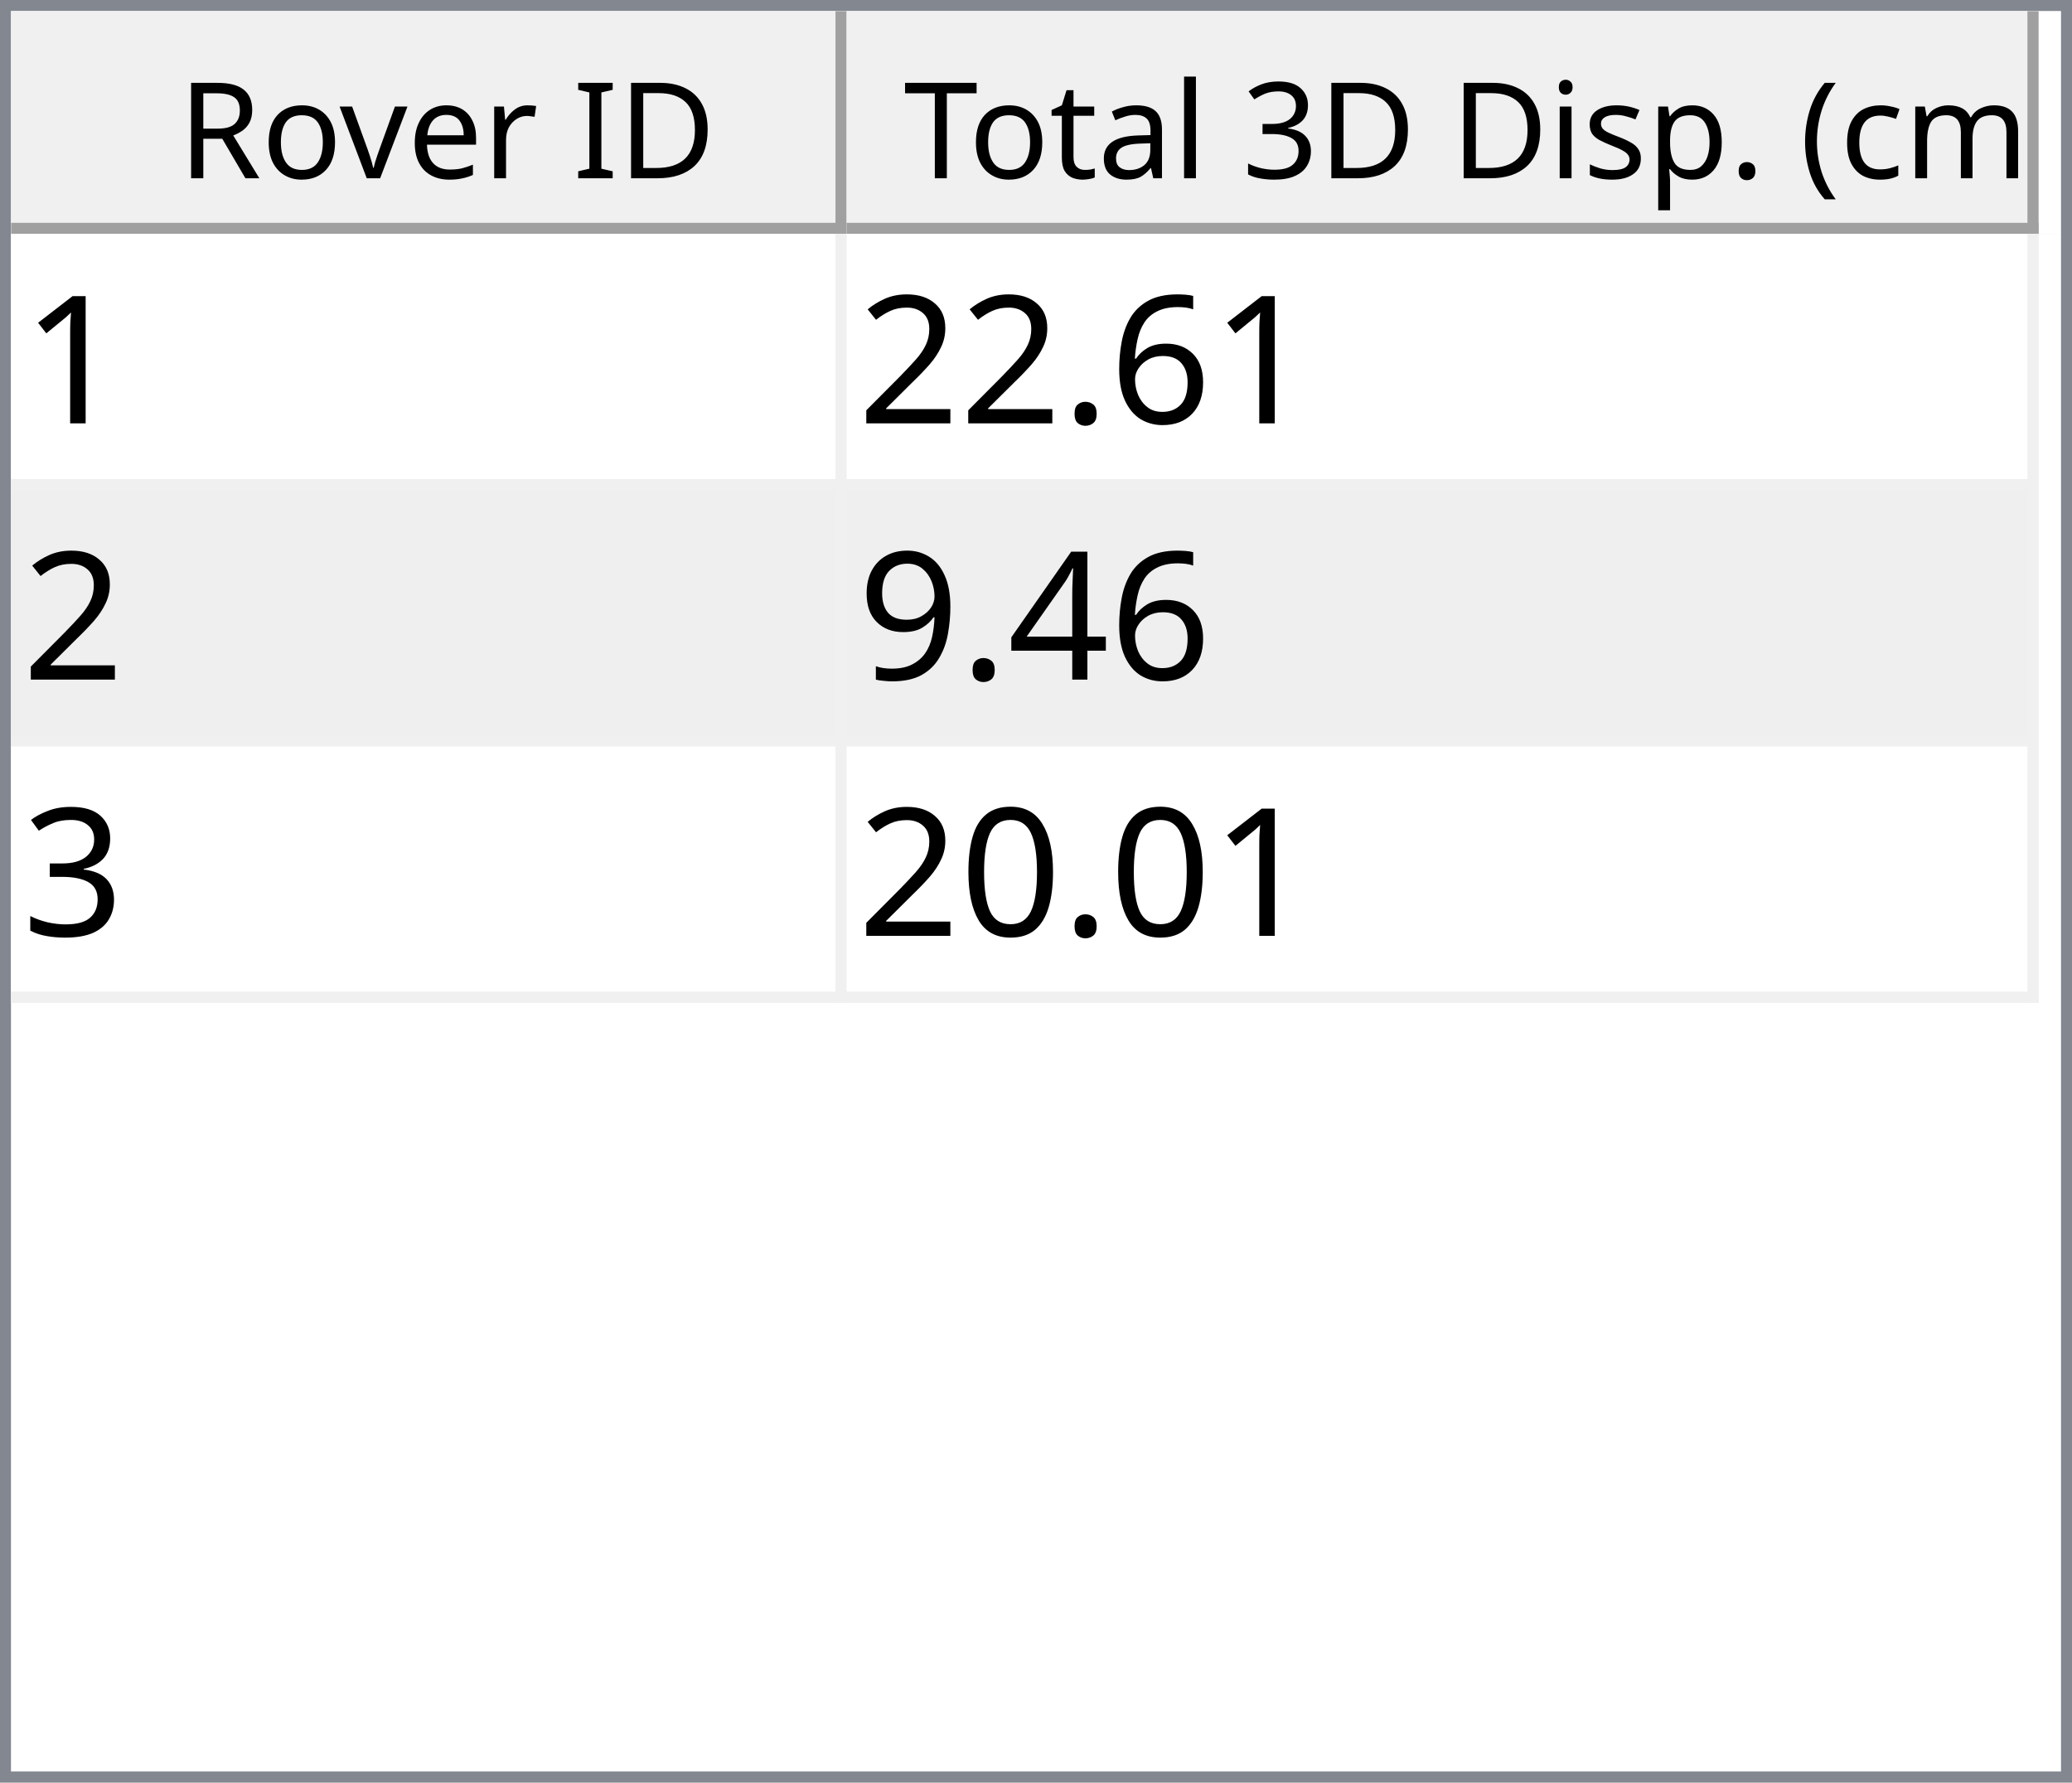
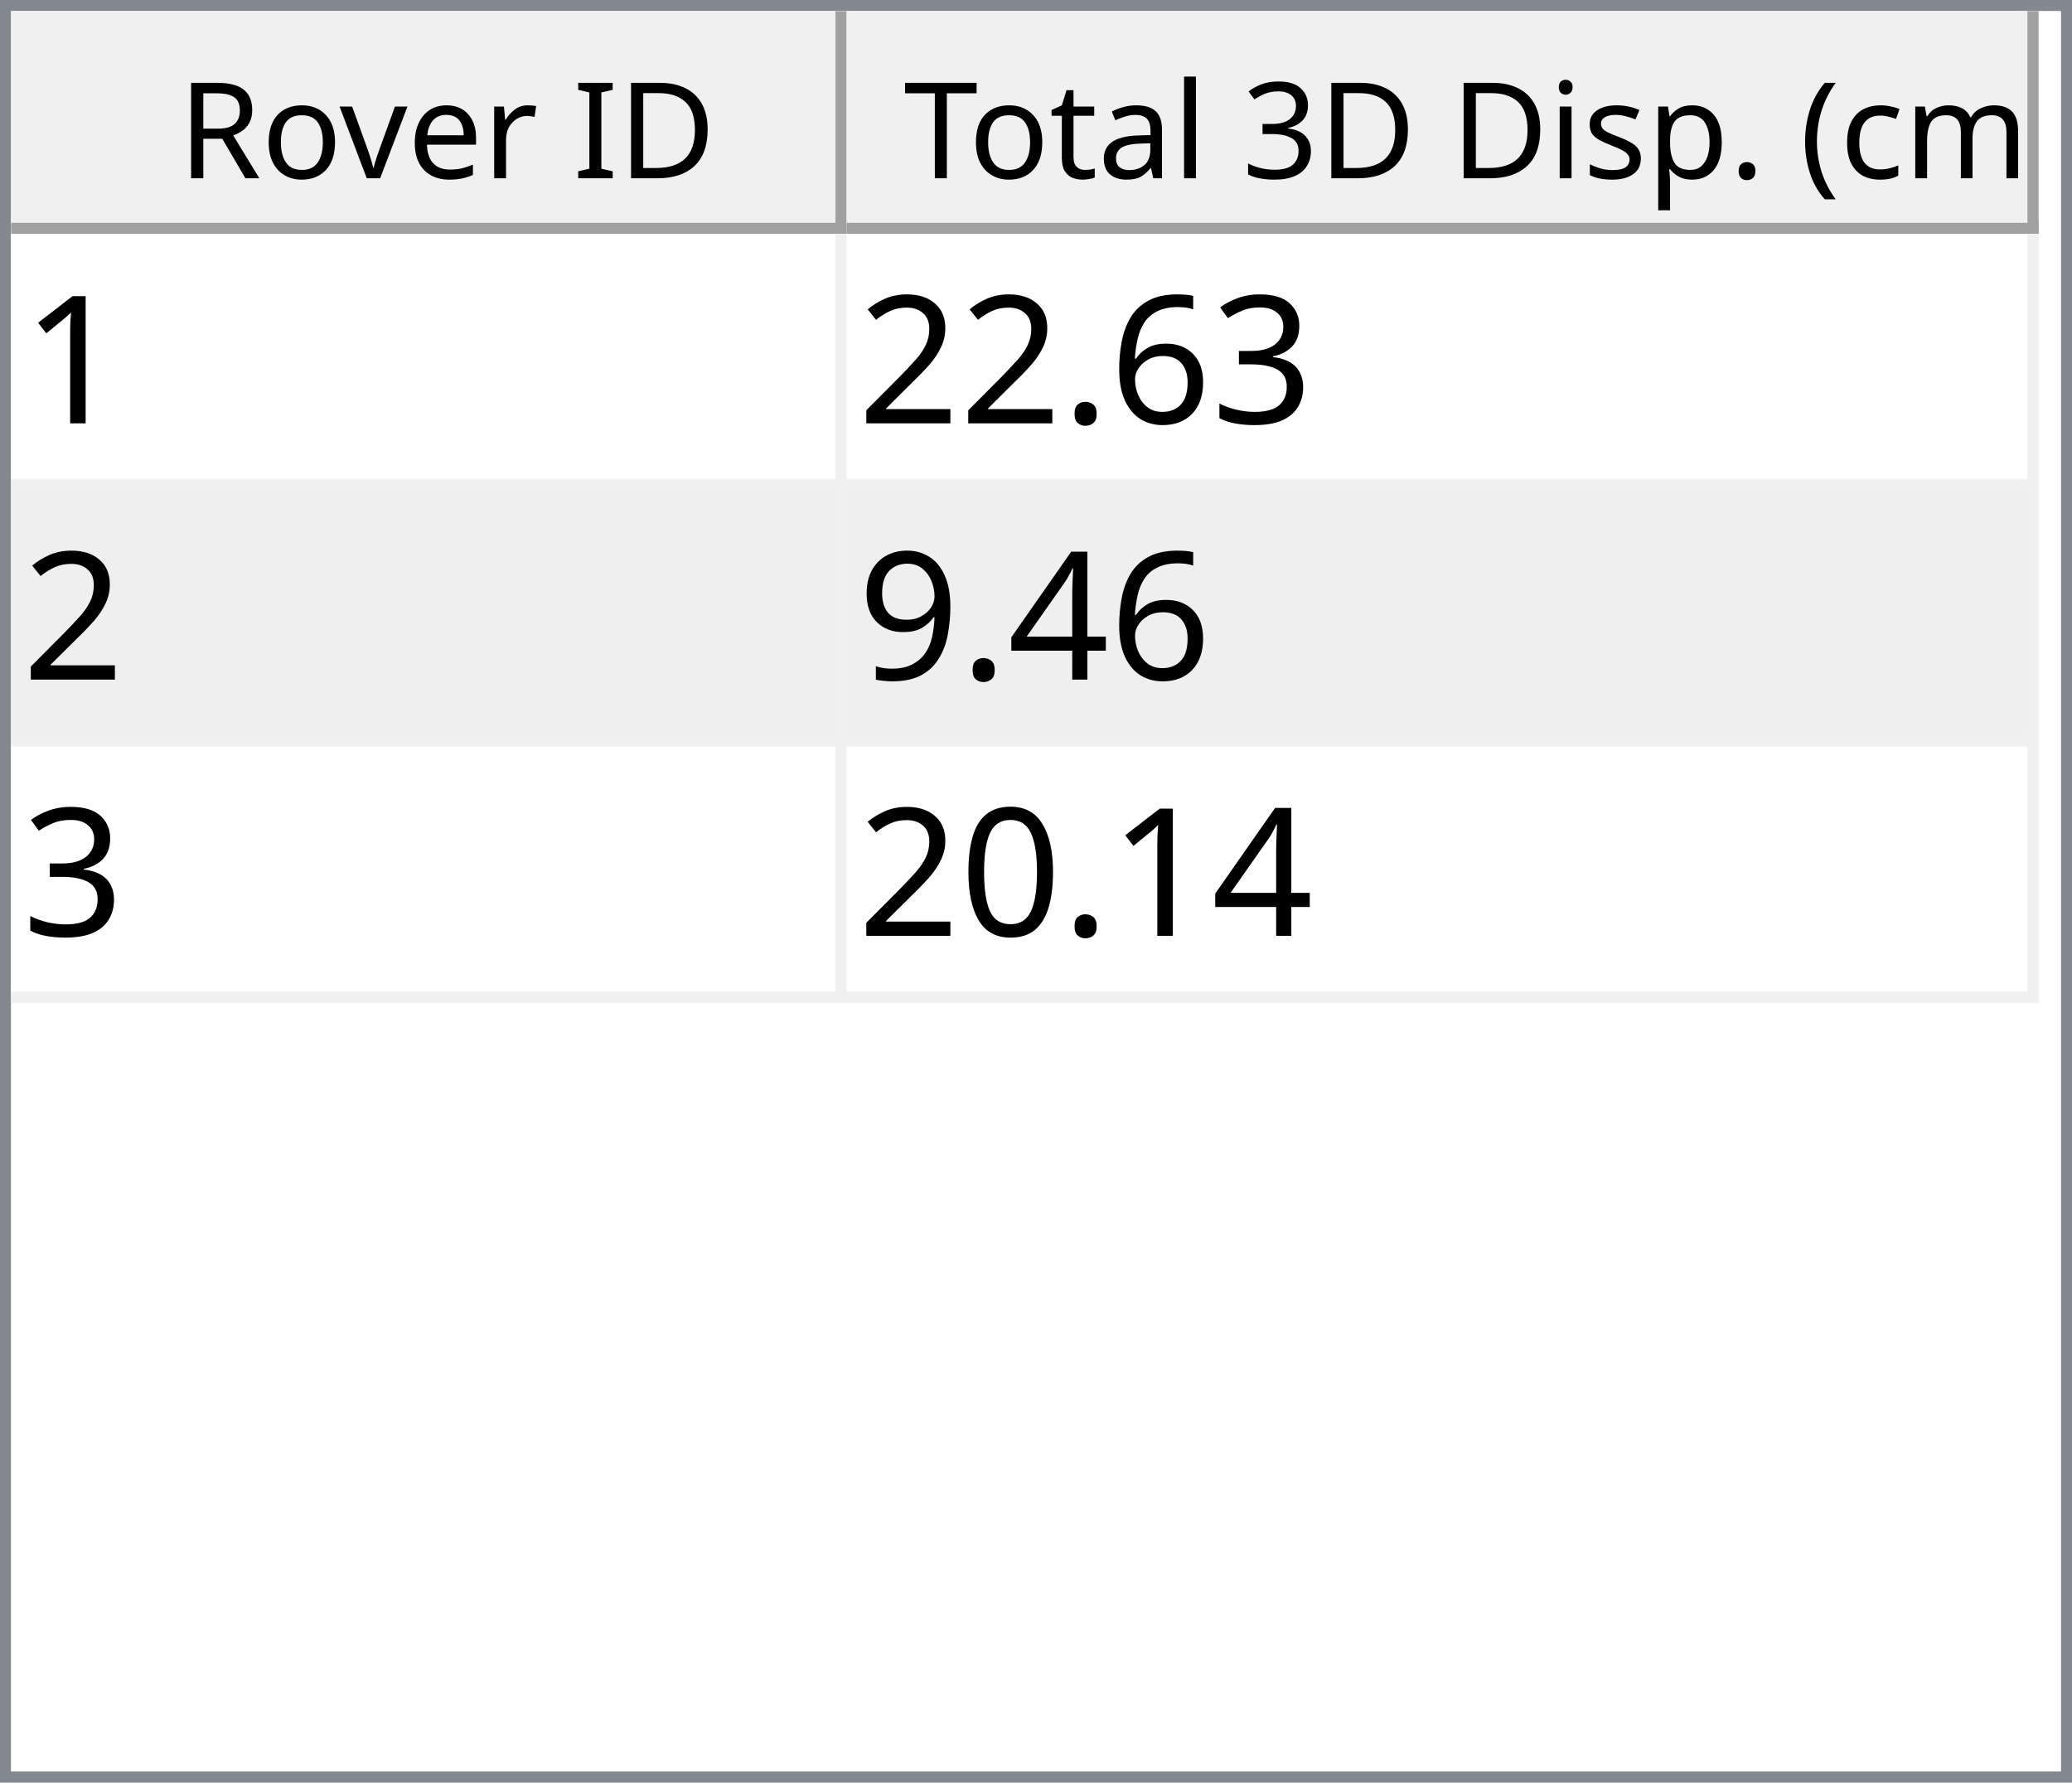
<svg xmlns="http://www.w3.org/2000/svg" style="fill-opacity:1; color-rendering:auto; color-interpolation:auto; text-rendering:auto; stroke:black; stroke-linecap:square; stroke-miterlimit:10; shape-rendering:auto; stroke-opacity:1; fill:black; stroke-dasharray:none; font-weight:normal; stroke-width:1; font-family:'Dialog'; font-style:normal; stroke-linejoin:miter; font-size:12px; stroke-dashoffset:0; image-rendering:auto;" width="186" height="160">
  <defs id="genericDefs" />
  <g>
    <defs id="defs1">
      <clipPath clipPathUnits="userSpaceOnUse" id="clipPath1">
        <path d="M0 0 L186 0 L186 160 L0 160 L0 0 Z" />
      </clipPath>
      <clipPath clipPathUnits="userSpaceOnUse" id="clipPath2">
        <path d="M0 0 L0 160 L186 160 L186 0 Z" />
      </clipPath>
      <clipPath clipPathUnits="userSpaceOnUse" id="clipPath3">
        <path d="M0 0 L0 20 L184 20 L184 0 Z" />
      </clipPath>
      <clipPath clipPathUnits="userSpaceOnUse" id="clipPath4">
        <path d="M0 0 L0 20 L75 20 L75 0 Z" />
      </clipPath>
      <clipPath clipPathUnits="userSpaceOnUse" id="clipPath5">
        <path d="M1 1 L1 19 L74 19 L74 1 Z" />
      </clipPath>
      <clipPath clipPathUnits="userSpaceOnUse" id="clipPath6">
        <path d="M0 0 L0 18 L73 18 L73 0 Z" />
      </clipPath>
      <clipPath clipPathUnits="userSpaceOnUse" id="clipPath7">
        <path d="M-0.5 -0.5 L-0.5 19.5 L74.5 19.5 L74.5 -0.5 Z" />
      </clipPath>
      <clipPath clipPathUnits="userSpaceOnUse" id="clipPath8">
        <path d="M0 0 L0 20 L107 20 L107 0 Z" />
      </clipPath>
      <clipPath clipPathUnits="userSpaceOnUse" id="clipPath9">
        <path d="M1 1 L1 19 L106 19 L106 1 Z" />
      </clipPath>
      <clipPath clipPathUnits="userSpaceOnUse" id="clipPath10">
        <path d="M0 0 L0 18 L105 18 L105 0 Z" />
      </clipPath>
      <clipPath clipPathUnits="userSpaceOnUse" id="clipPath11">
        <path d="M-0.5 -0.5 L-0.5 19.5 L106.5 19.5 L106.5 -0.5 Z" />
      </clipPath>
      <clipPath clipPathUnits="userSpaceOnUse" id="clipPath12">
        <path d="M0 0 L0 138 L184 138 L184 0 Z" />
      </clipPath>
      <clipPath clipPathUnits="userSpaceOnUse" id="clipPath13">
        <path d="M0 0 L0 69 L182 69 L182 0 Z" />
      </clipPath>
      <clipPath clipPathUnits="userSpaceOnUse" id="clipPath14">
        <path d="M-0.5 -0.5 L-0.5 68.5 L181.5 68.5 L181.5 -0.5 Z" />
      </clipPath>
      <clipPath clipPathUnits="userSpaceOnUse" id="clipPath15">
        <path d="M0 0 L0 22 L74 22 L74 0 Z" />
      </clipPath>
      <clipPath clipPathUnits="userSpaceOnUse" id="clipPath16">
        <path d="M0 0 L0 22 L106 22 L106 0 Z" />
      </clipPath>
      <font horiz-adv-x="64.551" id="font1">
        <font-face ascent="107.91" descent="25.098" units-per-em="100" style="font-style:normal; font-family:Segoe UI; font-weight:normal;" />
        <missing-glyph horiz-adv-x="64.551" d="M8.109 0 L8.109 68.266 L56.453 68.266 L56.453 0 L8.109 0 ZM15.328 7.234 L49.219 7.234 L49.219 61.031 L15.328 61.031 L15.328 7.234 Z" />
        <glyph unicode="D" horiz-adv-x="70.117" d="M9.188 0 L9.188 70.016 L28.516 70.016 Q65.531 70.016 65.531 35.891 Q65.531 19.672 55.25 9.836 Q44.969 0 27.734 0 L9.188 0 ZM17.391 62.594 L17.391 7.422 L27.828 7.422 Q41.609 7.422 49.273 14.797 Q56.938 22.172 56.938 35.688 Q56.938 62.594 28.328 62.594 L17.391 62.594 Z" />
        <glyph unicode="I" horiz-adv-x="26.611" d="M17.391 0 L9.188 0 L9.188 70.016 L17.391 70.016 L17.391 0 Z" />
        <glyph unicode=" " horiz-adv-x="27.393" d="" />
        <glyph unicode="r" horiz-adv-x="34.766" d="M34.188 41.891 Q32.078 43.5 28.125 43.5 Q23 43.5 19.555 38.672 Q16.109 33.844 16.109 25.484 L16.109 0 L8.109 0 L8.109 50 L16.109 50 L16.109 39.703 L16.312 39.703 Q18.016 44.969 21.531 47.922 Q25.047 50.875 29.391 50.875 Q32.516 50.875 34.188 50.203 L34.188 41.891 Z" />
        <glyph unicode="e" horiz-adv-x="52.295" d="M48.297 23 L12.984 23 Q13.188 14.656 17.484 10.109 Q21.781 5.562 29.297 5.562 Q37.75 5.562 44.828 11.141 L44.828 3.609 Q38.234 -1.172 27.391 -1.172 Q16.797 -1.172 10.742 5.641 Q4.688 12.453 4.688 24.812 Q4.688 36.469 11.305 43.82 Q17.922 51.172 27.734 51.172 Q37.547 51.172 42.922 44.828 Q48.297 38.484 48.297 27.203 L48.297 23 ZM40.094 29.781 Q40.047 36.719 36.75 40.578 Q33.453 44.438 27.594 44.438 Q21.922 44.438 17.969 40.383 Q14.016 36.328 13.094 29.781 L40.094 29.781 Z" />
        <glyph unicode="v" horiz-adv-x="47.9" d="M47.406 50 L27.484 0 L19.625 0 L0.688 50 L9.469 50 L22.172 13.672 Q23.578 9.672 23.922 6.688 L24.125 6.688 Q24.609 10.453 25.688 13.484 L38.969 50 L47.406 50 Z" />
        <glyph unicode="o" horiz-adv-x="58.594" d="M29 -1.172 Q17.922 -1.172 11.305 5.836 Q4.688 12.844 4.688 24.422 Q4.688 37.016 11.57 44.094 Q18.453 51.172 30.172 51.172 Q41.359 51.172 47.633 44.289 Q53.906 37.406 53.906 25.203 Q53.906 13.234 47.141 6.031 Q40.375 -1.172 29 -1.172 ZM29.594 44.438 Q21.875 44.438 17.383 39.188 Q12.891 33.938 12.891 24.703 Q12.891 15.828 17.43 10.695 Q21.969 5.562 29.594 5.562 Q37.359 5.562 41.531 10.594 Q45.703 15.625 45.703 24.906 Q45.703 34.281 41.531 39.359 Q37.359 44.438 29.594 44.438 Z" />
        <glyph unicode="R" horiz-adv-x="59.814" d="M59.375 0 L49.609 0 L37.891 19.625 Q36.281 22.359 34.766 24.289 Q33.25 26.219 31.664 27.438 Q30.078 28.656 28.25 29.219 Q26.422 29.781 24.125 29.781 L17.391 29.781 L17.391 0 L9.188 0 L9.188 70.016 L30.078 70.016 Q34.672 70.016 38.555 68.867 Q42.438 67.719 45.289 65.375 Q48.141 63.031 49.758 59.547 Q51.375 56.062 51.375 51.375 Q51.375 47.703 50.273 44.656 Q49.172 41.609 47.148 39.211 Q45.125 36.812 42.266 35.133 Q39.406 33.453 35.844 32.516 L35.844 32.328 Q37.594 31.547 38.891 30.547 Q40.188 29.547 41.359 28.18 Q42.531 26.812 43.68 25.078 Q44.828 23.344 46.234 21.047 L59.375 0 ZM17.391 62.594 L17.391 37.203 L28.516 37.203 Q31.594 37.203 34.203 38.133 Q36.812 39.062 38.719 40.797 Q40.625 42.531 41.703 45.047 Q42.781 47.562 42.781 50.688 Q42.781 56.297 39.141 59.445 Q35.5 62.594 28.609 62.594 L17.391 62.594 Z" />
        <glyph unicode=")" horiz-adv-x="30.176" d="M8.297 -15.922 L1.172 -15.922 Q16.406 2.344 16.406 26.812 Q16.406 51.469 1.078 70.016 L8.297 70.016 Q23.531 52.156 23.531 26.703 Q23.531 1.375 8.297 -15.922 Z" />
        <glyph unicode="m" horiz-adv-x="86.133" d="M79.109 0 L71.094 0 L71.094 28.719 Q71.094 37.016 68.531 40.727 Q65.969 44.438 59.906 44.438 Q54.781 44.438 51.195 39.75 Q47.609 35.062 47.609 28.516 L47.609 0 L39.594 0 L39.594 29.688 Q39.594 44.438 28.219 44.438 Q22.953 44.438 19.531 40.016 Q16.109 35.594 16.109 28.516 L16.109 0 L8.109 0 L8.109 50 L16.109 50 L16.109 42.094 L16.312 42.094 Q21.625 51.172 31.844 51.172 Q36.969 51.172 40.773 48.312 Q44.578 45.453 46 40.828 Q51.562 51.172 62.594 51.172 Q79.109 51.172 79.109 30.812 L79.109 0 Z" />
        <glyph unicode="c" horiz-adv-x="46.191" d="M42.188 2.297 Q36.422 -1.172 28.516 -1.172 Q17.828 -1.172 11.258 5.789 Q4.688 12.75 4.688 23.828 Q4.688 36.188 11.766 43.68 Q18.844 51.172 30.672 51.172 Q37.25 51.172 42.281 48.734 L42.281 40.531 Q36.719 44.438 30.375 44.438 Q22.703 44.438 17.797 38.945 Q12.891 33.453 12.891 24.516 Q12.891 15.719 17.508 10.641 Q22.125 5.562 29.891 5.562 Q36.422 5.562 42.188 9.906 L42.188 2.297 Z" />
        <glyph unicode="(" horiz-adv-x="30.176" d="M29.109 -15.922 L21.969 -15.922 Q6.844 1.375 6.844 26.703 Q6.844 52.156 21.969 70.016 L29.203 70.016 Q13.875 51.469 13.875 26.812 Q13.875 2.344 29.109 -15.922 Z" />
        <glyph unicode="." horiz-adv-x="21.68" d="M10.891 -1.078 Q8.641 -1.078 7.055 0.539 Q5.469 2.156 5.469 4.391 Q5.469 6.641 7.055 8.273 Q8.641 9.906 10.891 9.906 Q13.188 9.906 14.797 8.273 Q16.406 6.641 16.406 4.391 Q16.406 2.156 14.797 0.539 Q13.188 -1.078 10.891 -1.078 Z" />
        <glyph unicode="p" horiz-adv-x="58.789" d="M16.312 7.234 L16.109 7.234 L16.109 -23 L8.109 -23 L8.109 50 L16.109 50 L16.109 41.219 L16.312 41.219 Q22.219 51.172 33.594 51.172 Q43.266 51.172 48.688 44.461 Q54.109 37.75 54.109 26.469 Q54.109 13.922 48 6.375 Q41.891 -1.172 31.297 -1.172 Q21.578 -1.172 16.312 7.234 ZM16.109 27.391 L16.109 20.406 Q16.109 14.203 20.141 9.883 Q24.172 5.562 30.375 5.562 Q37.641 5.562 41.773 11.133 Q45.906 16.703 45.906 26.609 Q45.906 34.969 42.047 39.703 Q38.188 44.438 31.594 44.438 Q24.609 44.438 20.359 39.578 Q16.109 34.719 16.109 27.391 Z" />
        <glyph unicode="s" horiz-adv-x="42.432" d="M5.078 1.812 L5.078 10.406 Q11.625 5.562 19.484 5.562 Q30.031 5.562 30.031 12.594 Q30.031 14.594 29.125 15.992 Q28.219 17.391 26.68 18.461 Q25.141 19.531 23.07 20.383 Q21 21.234 18.609 22.172 Q15.281 23.484 12.766 24.828 Q10.25 26.172 8.57 27.859 Q6.891 29.547 6.031 31.695 Q5.172 33.844 5.172 36.719 Q5.172 40.234 6.789 42.945 Q8.406 45.656 11.086 47.484 Q13.766 49.312 17.211 50.242 Q20.656 51.172 24.312 51.172 Q30.812 51.172 35.938 48.922 L35.938 40.828 Q30.422 44.438 23.25 44.438 Q21 44.438 19.195 43.922 Q17.391 43.406 16.094 42.477 Q14.797 41.547 14.086 40.258 Q13.375 38.969 13.375 37.406 Q13.375 35.453 14.086 34.133 Q14.797 32.812 16.164 31.789 Q17.531 30.766 19.484 29.938 Q21.438 29.109 23.922 28.125 Q27.25 26.859 29.883 25.516 Q32.516 24.172 34.375 22.484 Q36.234 20.797 37.234 18.602 Q38.234 16.406 38.234 13.375 Q38.234 9.672 36.602 6.938 Q34.969 4.203 32.234 2.398 Q29.5 0.594 25.93 -0.289 Q22.359 -1.172 18.453 -1.172 Q10.75 -1.172 5.078 1.812 Z" />
        <glyph unicode="i" horiz-adv-x="24.219" d="M12.203 62.703 Q10.062 62.703 8.547 64.164 Q7.031 65.625 7.031 67.875 Q7.031 70.125 8.547 71.609 Q10.062 73.094 12.203 73.094 Q14.406 73.094 15.945 71.609 Q17.484 70.125 17.484 67.875 Q17.484 65.719 15.945 64.211 Q14.406 62.703 12.203 62.703 ZM16.109 0 L8.109 0 L8.109 50 L16.109 50 L16.109 0 Z" />
        <glyph unicode="3" horiz-adv-x="53.906" d="M46.531 19.828 Q46.531 15.094 44.75 11.211 Q42.969 7.328 39.719 4.57 Q36.469 1.812 31.93 0.297 Q27.391 -1.219 21.922 -1.219 Q11.922 -1.219 6 2.594 L6 11.188 Q13.094 5.609 22.219 5.609 Q25.875 5.609 28.828 6.539 Q31.781 7.469 33.906 9.227 Q36.031 10.984 37.18 13.477 Q38.328 15.969 38.328 19.094 Q38.328 32.812 18.797 32.812 L12.984 32.812 L12.984 39.594 L18.5 39.594 Q35.797 39.594 35.797 52.484 Q35.797 64.406 22.609 64.406 Q15.188 64.406 8.688 59.422 L8.688 67.188 Q15.375 71.188 24.609 71.188 Q29 71.188 32.57 69.969 Q36.141 68.75 38.68 66.555 Q41.219 64.359 42.609 61.281 Q44 58.203 44 54.5 Q44 40.672 30.031 36.719 L30.031 36.531 Q33.594 36.141 36.625 34.797 Q39.656 33.453 41.852 31.305 Q44.047 29.156 45.289 26.25 Q46.531 23.344 46.531 19.828 Z" />
        <glyph unicode="l" horiz-adv-x="24.219" d="M16.109 0 L8.109 0 L8.109 74.031 L16.109 74.031 L16.109 0 Z" />
        <glyph unicode="a" horiz-adv-x="50.879" d="M43.891 0 L35.891 0 L35.891 7.812 L35.688 7.812 Q30.469 -1.172 20.312 -1.172 Q12.844 -1.172 8.617 2.781 Q4.391 6.734 4.391 13.281 Q4.391 27.297 20.906 29.594 L35.891 31.688 Q35.891 44.438 25.594 44.438 Q16.547 44.438 9.281 38.281 L9.281 46.484 Q16.656 51.172 26.266 51.172 Q43.891 51.172 43.891 32.516 L43.891 0 ZM35.891 25.297 L23.828 23.641 Q18.266 22.859 15.43 20.875 Q12.594 18.891 12.594 13.875 Q12.594 10.203 15.211 7.883 Q17.828 5.562 22.172 5.562 Q28.125 5.562 32.008 9.742 Q35.891 13.922 35.891 20.312 L35.891 25.297 Z" />
        <glyph unicode="t" horiz-adv-x="33.887" d="M31.297 0.484 Q28.469 -1.078 23.828 -1.078 Q10.688 -1.078 10.688 13.578 L10.688 43.172 L2.094 43.172 L2.094 50 L10.688 50 L10.688 62.203 L18.703 64.797 L18.703 50 L31.297 50 L31.297 43.172 L18.703 43.172 L18.703 14.984 Q18.703 9.969 20.414 7.82 Q22.125 5.672 26.078 5.672 Q29.109 5.672 31.297 7.328 L31.297 0.484 Z" />
        <glyph unicode="T" horiz-adv-x="52.393" d="M50.594 62.594 L30.375 62.594 L30.375 0 L22.172 0 L22.172 62.594 L2 62.594 L2 70.016 L50.594 70.016 L50.594 62.594 Z" />
      </font>
      <font horiz-adv-x="75.0" id="font2">
        <font-face ascent="100.537" descent="21.973" units-per-em="100" style="font-style:normal; font-family:sans-serif; font-weight:normal;" />
        <missing-glyph horiz-adv-x="75.0" d="M12.5 0 L12.5 62.5 L62.5 62.5 L62.5 0 L12.5 0 ZM14.062 1.562 L60.938 1.562 L60.938 60.938 L14.062 60.938 L14.062 1.562 Z" />
        <glyph unicode="1" horiz-adv-x="55.615" d="M37.25 0 L28.469 0 L28.469 56 Q25.297 52.984 20.141 49.953 Q14.984 46.922 10.891 45.406 L10.891 53.906 Q18.266 57.375 23.781 62.305 Q29.297 67.234 31.594 71.875 L37.25 71.875 L37.25 0 Z" />
+         <glyph unicode="3" horiz-adv-x="55.615" d="M4.203 18.891 L12.984 20.062 Q14.5 12.594 18.141 9.297 Q21.781 6 27 6 Q33.203 6 37.477 10.297 Q41.75 14.594 41.75 20.953 Q41.75 27 37.797 30.93 Q33.844 34.859 27.734 34.859 Q25.25 34.859 21.531 33.891 L22.516 41.609 Q23.391 41.5 23.922 41.5 Q29.547 41.5 34.039 44.43 Q38.531 47.359 38.531 53.469 Q38.531 58.297 35.258 61.477 Q31.984 64.656 26.812 64.656 Q21.688 64.656 18.266 61.43 Q14.844 58.203 13.875 51.766 L5.078 53.328 Q6.688 62.156 12.398 67.016 Q18.109 71.875 26.609 71.875 Q32.469 71.875 37.398 69.359 Q42.328 66.844 44.945 62.5 Q47.562 58.156 47.562 53.266 Q47.562 48.641 45.07 44.828 Q42.578 41.016 37.703 38.766 Q44.047 37.312 47.562 32.695 Q51.078 28.078 51.078 21.141 Q51.078 11.766 44.242 5.25 Q37.406 -1.266 26.953 -1.266 Q17.531 -1.266 11.305 4.352 Q5.078 9.969 4.203 18.891 Z" />
        <glyph unicode="6" horiz-adv-x="55.615" d="M49.75 54.047 L41.016 53.375 Q39.844 58.547 37.703 60.891 Q34.125 64.656 28.906 64.656 Q24.703 64.656 21.531 62.312 Q17.391 59.281 14.992 53.469 Q12.594 47.656 12.5 36.922 Q15.672 41.75 20.266 44.094 Q24.859 46.438 29.891 46.438 Q38.672 46.438 44.852 39.969 Q51.031 33.5 51.031 23.25 Q51.031 16.5 48.125 10.719 Q45.219 4.938 40.141 1.859 Q35.062 -1.219 28.609 -1.219 Q17.625 -1.219 10.695 6.859 Q3.766 14.938 3.766 33.5 Q3.766 54.25 11.422 63.672 Q18.109 71.875 29.438 71.875 Q37.891 71.875 43.289 67.141 Q48.688 62.406 49.75 54.047 ZM13.875 23.188 Q13.875 18.656 15.797 14.508 Q17.719 10.359 21.188 8.18 Q24.656 6 28.469 6 Q34.031 6 38.039 10.492 Q42.047 14.984 42.047 22.703 Q42.047 30.125 38.086 34.398 Q34.125 38.672 28.125 38.672 Q22.172 38.672 18.023 34.398 Q13.875 30.125 13.875 23.188 Z" />
        <glyph unicode="." horiz-adv-x="27.783" d="M9.078 0 L9.078 10.016 L19.094 10.016 L19.094 0 L9.078 0 Z" />
        <glyph unicode="2" horiz-adv-x="55.615" d="M50.344 8.453 L50.344 0 L3.031 0 Q2.938 3.172 4.047 6.109 Q5.859 10.938 9.836 15.625 Q13.812 20.312 21.344 26.469 Q33.016 36.031 37.117 41.625 Q41.219 47.219 41.219 52.203 Q41.219 57.422 37.477 61.008 Q33.734 64.594 27.734 64.594 Q21.391 64.594 17.578 60.789 Q13.766 56.984 13.719 50.25 L4.688 51.172 Q5.609 61.281 11.664 66.578 Q17.719 71.875 27.938 71.875 Q38.234 71.875 44.242 66.164 Q50.25 60.453 50.25 52 Q50.25 47.703 48.492 43.555 Q46.734 39.406 42.656 34.812 Q38.578 30.219 29.109 22.219 Q21.188 15.578 18.945 13.211 Q16.703 10.844 15.234 8.453 L50.344 8.453 Z" />
        <glyph unicode="4" horiz-adv-x="55.615" d="M32.328 0 L32.328 17.141 L1.266 17.141 L1.266 25.203 L33.938 71.578 L41.109 71.578 L41.109 25.203 L50.781 25.203 L50.781 17.141 L41.109 17.141 L41.109 0 L32.328 0 ZM32.328 25.203 L32.328 57.469 L9.906 25.203 L32.328 25.203 Z" />
        <glyph unicode="9" horiz-adv-x="55.615" d="M5.469 16.547 L13.922 17.328 Q14.984 11.375 18.016 8.688 Q21.047 6 25.781 6 Q29.828 6 32.883 7.859 Q35.938 9.719 37.891 12.82 Q39.844 15.922 41.164 21.195 Q42.484 26.469 42.484 31.938 Q42.484 32.516 42.438 33.688 Q39.797 29.5 35.234 26.883 Q30.672 24.266 25.344 24.266 Q16.453 24.266 10.305 30.711 Q4.156 37.156 4.156 47.703 Q4.156 58.594 10.578 65.234 Q17 71.875 26.656 71.875 Q33.641 71.875 39.43 68.117 Q45.219 64.359 48.219 57.398 Q51.219 50.438 51.219 37.25 Q51.219 23.531 48.242 15.406 Q45.266 7.281 39.383 3.031 Q33.5 -1.219 25.594 -1.219 Q17.188 -1.219 11.867 3.445 Q6.547 8.109 5.469 16.547 ZM41.453 48.141 Q41.453 55.719 37.43 60.156 Q33.406 64.594 27.734 64.594 Q21.875 64.594 17.531 59.812 Q13.188 55.031 13.188 47.406 Q13.188 40.578 17.312 36.305 Q21.438 32.031 27.484 32.031 Q33.594 32.031 37.523 36.305 Q41.453 40.578 41.453 48.141 Z" />
-         <glyph unicode="3" horiz-adv-x="55.615" d="M4.203 18.891 L12.984 20.062 Q14.5 12.594 18.141 9.297 Q21.781 6 27 6 Q33.203 6 37.477 10.297 Q41.75 14.594 41.75 20.953 Q41.75 27 37.797 30.93 Q33.844 34.859 27.734 34.859 Q25.25 34.859 21.531 33.891 L22.516 41.609 Q23.391 41.5 23.922 41.5 Q29.547 41.5 34.039 44.43 Q38.531 47.359 38.531 53.469 Q38.531 58.297 35.258 61.477 Q31.984 64.656 26.812 64.656 Q21.688 64.656 18.266 61.43 Q14.844 58.203 13.875 51.766 L5.078 53.328 Q6.688 62.156 12.398 67.016 Q18.109 71.875 26.609 71.875 Q32.469 71.875 37.398 69.359 Q42.328 66.844 44.945 62.5 Q47.562 58.156 47.562 53.266 Q47.562 48.641 45.07 44.828 Q42.578 41.016 37.703 38.766 Q44.047 37.312 47.562 32.695 Q51.078 28.078 51.078 21.141 Q51.078 11.766 44.242 5.25 Q37.406 -1.266 26.953 -1.266 Q17.531 -1.266 11.305 4.352 Q5.078 9.969 4.203 18.891 Z" />
        <glyph unicode="0" horiz-adv-x="55.615" d="M4.156 35.297 Q4.156 48 6.766 55.742 Q9.375 63.484 14.523 67.68 Q19.672 71.875 27.484 71.875 Q33.25 71.875 37.594 69.555 Q41.938 67.234 44.773 62.867 Q47.609 58.5 49.219 52.227 Q50.828 45.953 50.828 35.297 Q50.828 22.703 48.242 14.969 Q45.656 7.234 40.508 3.008 Q35.359 -1.219 27.484 -1.219 Q17.141 -1.219 11.234 6.203 Q4.156 15.141 4.156 35.297 ZM13.188 35.297 Q13.188 17.672 17.312 11.836 Q21.438 6 27.484 6 Q33.547 6 37.672 11.859 Q41.797 17.719 41.797 35.297 Q41.797 52.984 37.672 58.789 Q33.547 64.594 27.391 64.594 Q21.344 64.594 17.719 59.469 Q13.188 52.938 13.188 35.297 Z" />
      </font>
    </defs>
    <g style="fill:white; stroke:white;">
      <rect x="0" y="0" width="186" style="clip-path:url(#clipPath1); stroke:none;" height="160" />
    </g>
    <g style="fill:white; text-rendering:optimizeSpeed; color-rendering:optimizeSpeed; image-rendering:optimizeSpeed; shape-rendering:crispEdges; stroke:white; color-interpolation:sRGB;">
      <rect x="0" width="186" height="160" y="0" style="stroke:none;" />
      <path style="stroke:none;" d="M0 160 L186 160 L186 0 L0 0 Z" />
    </g>
    <g style="fill:rgb(240,240,240); font-family:'Segoe UI'; stroke:rgb(240,240,240);">
      <rect x="0" y="0" width="186" style="clip-path:url(#clipPath2); stroke:none;" height="160" />
    </g>
    <g style="fill:rgb(130,135,144); font-family:'Segoe UI'; stroke:rgb(130,135,144);">
      <path d="M0 0 L186 0 L186 160 L0 160 L0 0 ZM1 1 L185 1 L185 159 L1 159 L1 1 Z" style="fill-rule:evenodd; clip-path:url(#clipPath2); stroke:none;" />
    </g>
    <g style="fill:white; font-family:'Segoe UI'; stroke:white;" transform="translate(1,1)">
      <rect x="0" y="0" width="184" style="clip-path:url(#clipPath3); stroke:none;" height="20" />
    </g>
    <g style="fill:rgb(240,240,240); font-family:'Segoe UI'; stroke:rgb(240,240,240);" transform="translate(1,1)">
      <rect x="0" y="0" width="75" style="clip-path:url(#clipPath4); stroke:none;" height="20" />
    </g>
    <g style="font-family:'Segoe UI';" transform="translate(2,2)">
      <text x="14" xml:space="preserve" y="14" style="clip-path:url(#clipPath6); stroke:none;">Rover ID</text>
    </g>
    <g style="fill:rgb(160,160,160); font-family:'Segoe UI'; stroke:rgb(160,160,160); stroke-linejoin:bevel;" transform="translate(1.5,1.5)">
      <line x1="74" x2="74" y1="0" style="fill:none; clip-path:url(#clipPath7);" y2="19" />
    </g>
    <g style="fill:rgb(160,160,160); font-family:'Segoe UI'; stroke:rgb(160,160,160); stroke-linejoin:bevel;" transform="matrix(1,0,0,1,1,1) translate(0.5,0.5)">
      <line x1="0" x2="74" y1="19" style="fill:none; clip-path:url(#clipPath7);" y2="19" />
    </g>
    <g style="fill:rgb(240,240,240); font-family:'Segoe UI'; stroke:rgb(240,240,240);" transform="translate(76,1)">
      <rect x="0" y="0" width="107" style="clip-path:url(#clipPath8); stroke:none;" height="20" />
    </g>
    <g style="font-family:'Segoe UI';" transform="translate(77,2)">
      <text x="1" xml:space="preserve" y="14" style="clip-path:url(#clipPath10); stroke:none;"> Total 3D Disp. (cm)</text>
    </g>
    <g style="fill:rgb(160,160,160); font-family:'Segoe UI'; stroke:rgb(160,160,160); stroke-linejoin:bevel;" transform="translate(76.5,1.5)">
      <line x1="106" x2="106" y1="0" style="fill:none; clip-path:url(#clipPath11);" y2="19" />
    </g>
    <g style="fill:rgb(160,160,160); font-family:'Segoe UI'; stroke:rgb(160,160,160); stroke-linejoin:bevel;" transform="matrix(1,0,0,1,76,1) translate(0.5,0.5)">
      <line x1="0" x2="106" y1="19" style="fill:none; clip-path:url(#clipPath11);" y2="19" />
    </g>
    <g style="fill:white; font-family:'Segoe UI'; stroke:white;" transform="translate(1,21)">
      <rect x="0" y="0" width="184" style="clip-path:url(#clipPath12); stroke:none;" height="138" />
    </g>
    <g style="fill:rgb(240,240,240); font-size:16px; font-family:sans-serif; stroke:rgb(240,240,240);" transform="translate(1,21)">
      <rect x="0" y="0" width="182" style="clip-path:url(#clipPath13); stroke:none;" height="69" />
      <line transform="translate(0.5,0.5)" x1="0" x2="181" y1="22" style="clip-path:url(#clipPath14); fill:none; stroke-linejoin:bevel;" y2="22" />
    </g>
    <g transform="matrix(1,0,0,1,1,21) translate(0.5,0.5)" style="fill:rgb(240,240,240); font-size:16px; font-family:sans-serif; stroke:rgb(240,240,240); stroke-linejoin:bevel;">
      <line x1="0" x2="181" y1="45" style="fill:none; clip-path:url(#clipPath14);" y2="45" />
    </g>
    <g transform="matrix(1,0,0,1,1,21) translate(0.5,0.5)" style="fill:rgb(240,240,240); font-size:16px; font-family:sans-serif; stroke:rgb(240,240,240); stroke-linejoin:bevel;">
      <line x1="0" x2="181" y1="68" style="fill:none; clip-path:url(#clipPath14);" y2="68" />
    </g>
    <g transform="matrix(1,0,0,1,1,21) translate(0.5,0.5)" style="fill:rgb(240,240,240); font-size:16px; font-family:sans-serif; stroke:rgb(240,240,240); stroke-linejoin:bevel;">
      <line x1="74" x2="74" y1="0" style="fill:none; clip-path:url(#clipPath14);" y2="68" />
    </g>
    <g transform="matrix(1,0,0,1,1,21) translate(0.5,0.5)" style="fill:rgb(240,240,240); font-size:16px; font-family:sans-serif; stroke:rgb(240,240,240); stroke-linejoin:bevel;">
      <line x1="181" x2="181" y1="0" style="fill:none; clip-path:url(#clipPath14);" y2="68" />
    </g>
    <g style="fill:white; font-size:16px; font-family:sans-serif; stroke:white;" transform="matrix(1,0,0,1,1,21)">
      <rect x="0" y="0" width="74" style="clip-path:url(#clipPath15); stroke:none;" height="22" />
      <text x="1" y="17" style="fill:black; clip-path:url(#clipPath15); stroke:none;" xml:space="preserve">1</text>
    </g>
    <g style="fill:white; font-size:16px; font-family:sans-serif; stroke:white;" transform="matrix(1,0,0,1,1,21) translate(75,0)">
      <rect x="0" y="0" width="106" style="clip-path:url(#clipPath16); stroke:none;" height="22" />
-       <text x="1" y="17" style="fill:black; clip-path:url(#clipPath16); stroke:none;" xml:space="preserve">22.61</text>
+       <text x="1" y="17" style="fill:black; clip-path:url(#clipPath16); stroke:none;" xml:space="preserve">22.63</text>
    </g>
    <g style="fill:rgb(239,239,239); font-size:16px; font-family:sans-serif; stroke:rgb(239,239,239);" transform="matrix(1,0,0,1,1,21) translate(0,23)">
      <rect x="0" y="0" width="74" style="clip-path:url(#clipPath15); stroke:none;" height="22" />
      <text x="1" y="17" style="fill:black; clip-path:url(#clipPath15); stroke:none;" xml:space="preserve">2</text>
    </g>
    <g style="fill:rgb(239,239,239); font-size:16px; font-family:sans-serif; stroke:rgb(239,239,239);" transform="matrix(1,0,0,1,1,21) translate(75,23)">
      <rect x="0" y="0" width="106" style="clip-path:url(#clipPath16); stroke:none;" height="22" />
      <text x="1" y="17" style="fill:black; clip-path:url(#clipPath16); stroke:none;" xml:space="preserve">9.46</text>
    </g>
    <g style="fill:white; font-size:16px; font-family:sans-serif; stroke:white;" transform="matrix(1,0,0,1,1,21) translate(0,46)">
      <rect x="0" y="0" width="74" style="clip-path:url(#clipPath15); stroke:none;" height="22" />
      <text x="1" y="17" style="fill:black; clip-path:url(#clipPath15); stroke:none;" xml:space="preserve">3</text>
    </g>
    <g style="fill:white; font-size:16px; font-family:sans-serif; stroke:white;" transform="matrix(1,0,0,1,1,21) translate(75,46)">
      <rect x="0" y="0" width="106" style="clip-path:url(#clipPath16); stroke:none;" height="22" />
-       <text x="1" y="17" style="fill:black; clip-path:url(#clipPath16); stroke:none;" xml:space="preserve">20.01</text>
+       <text x="1" y="17" style="fill:black; clip-path:url(#clipPath16); stroke:none;" xml:space="preserve">20.14</text>
    </g>
  </g>
</svg>
